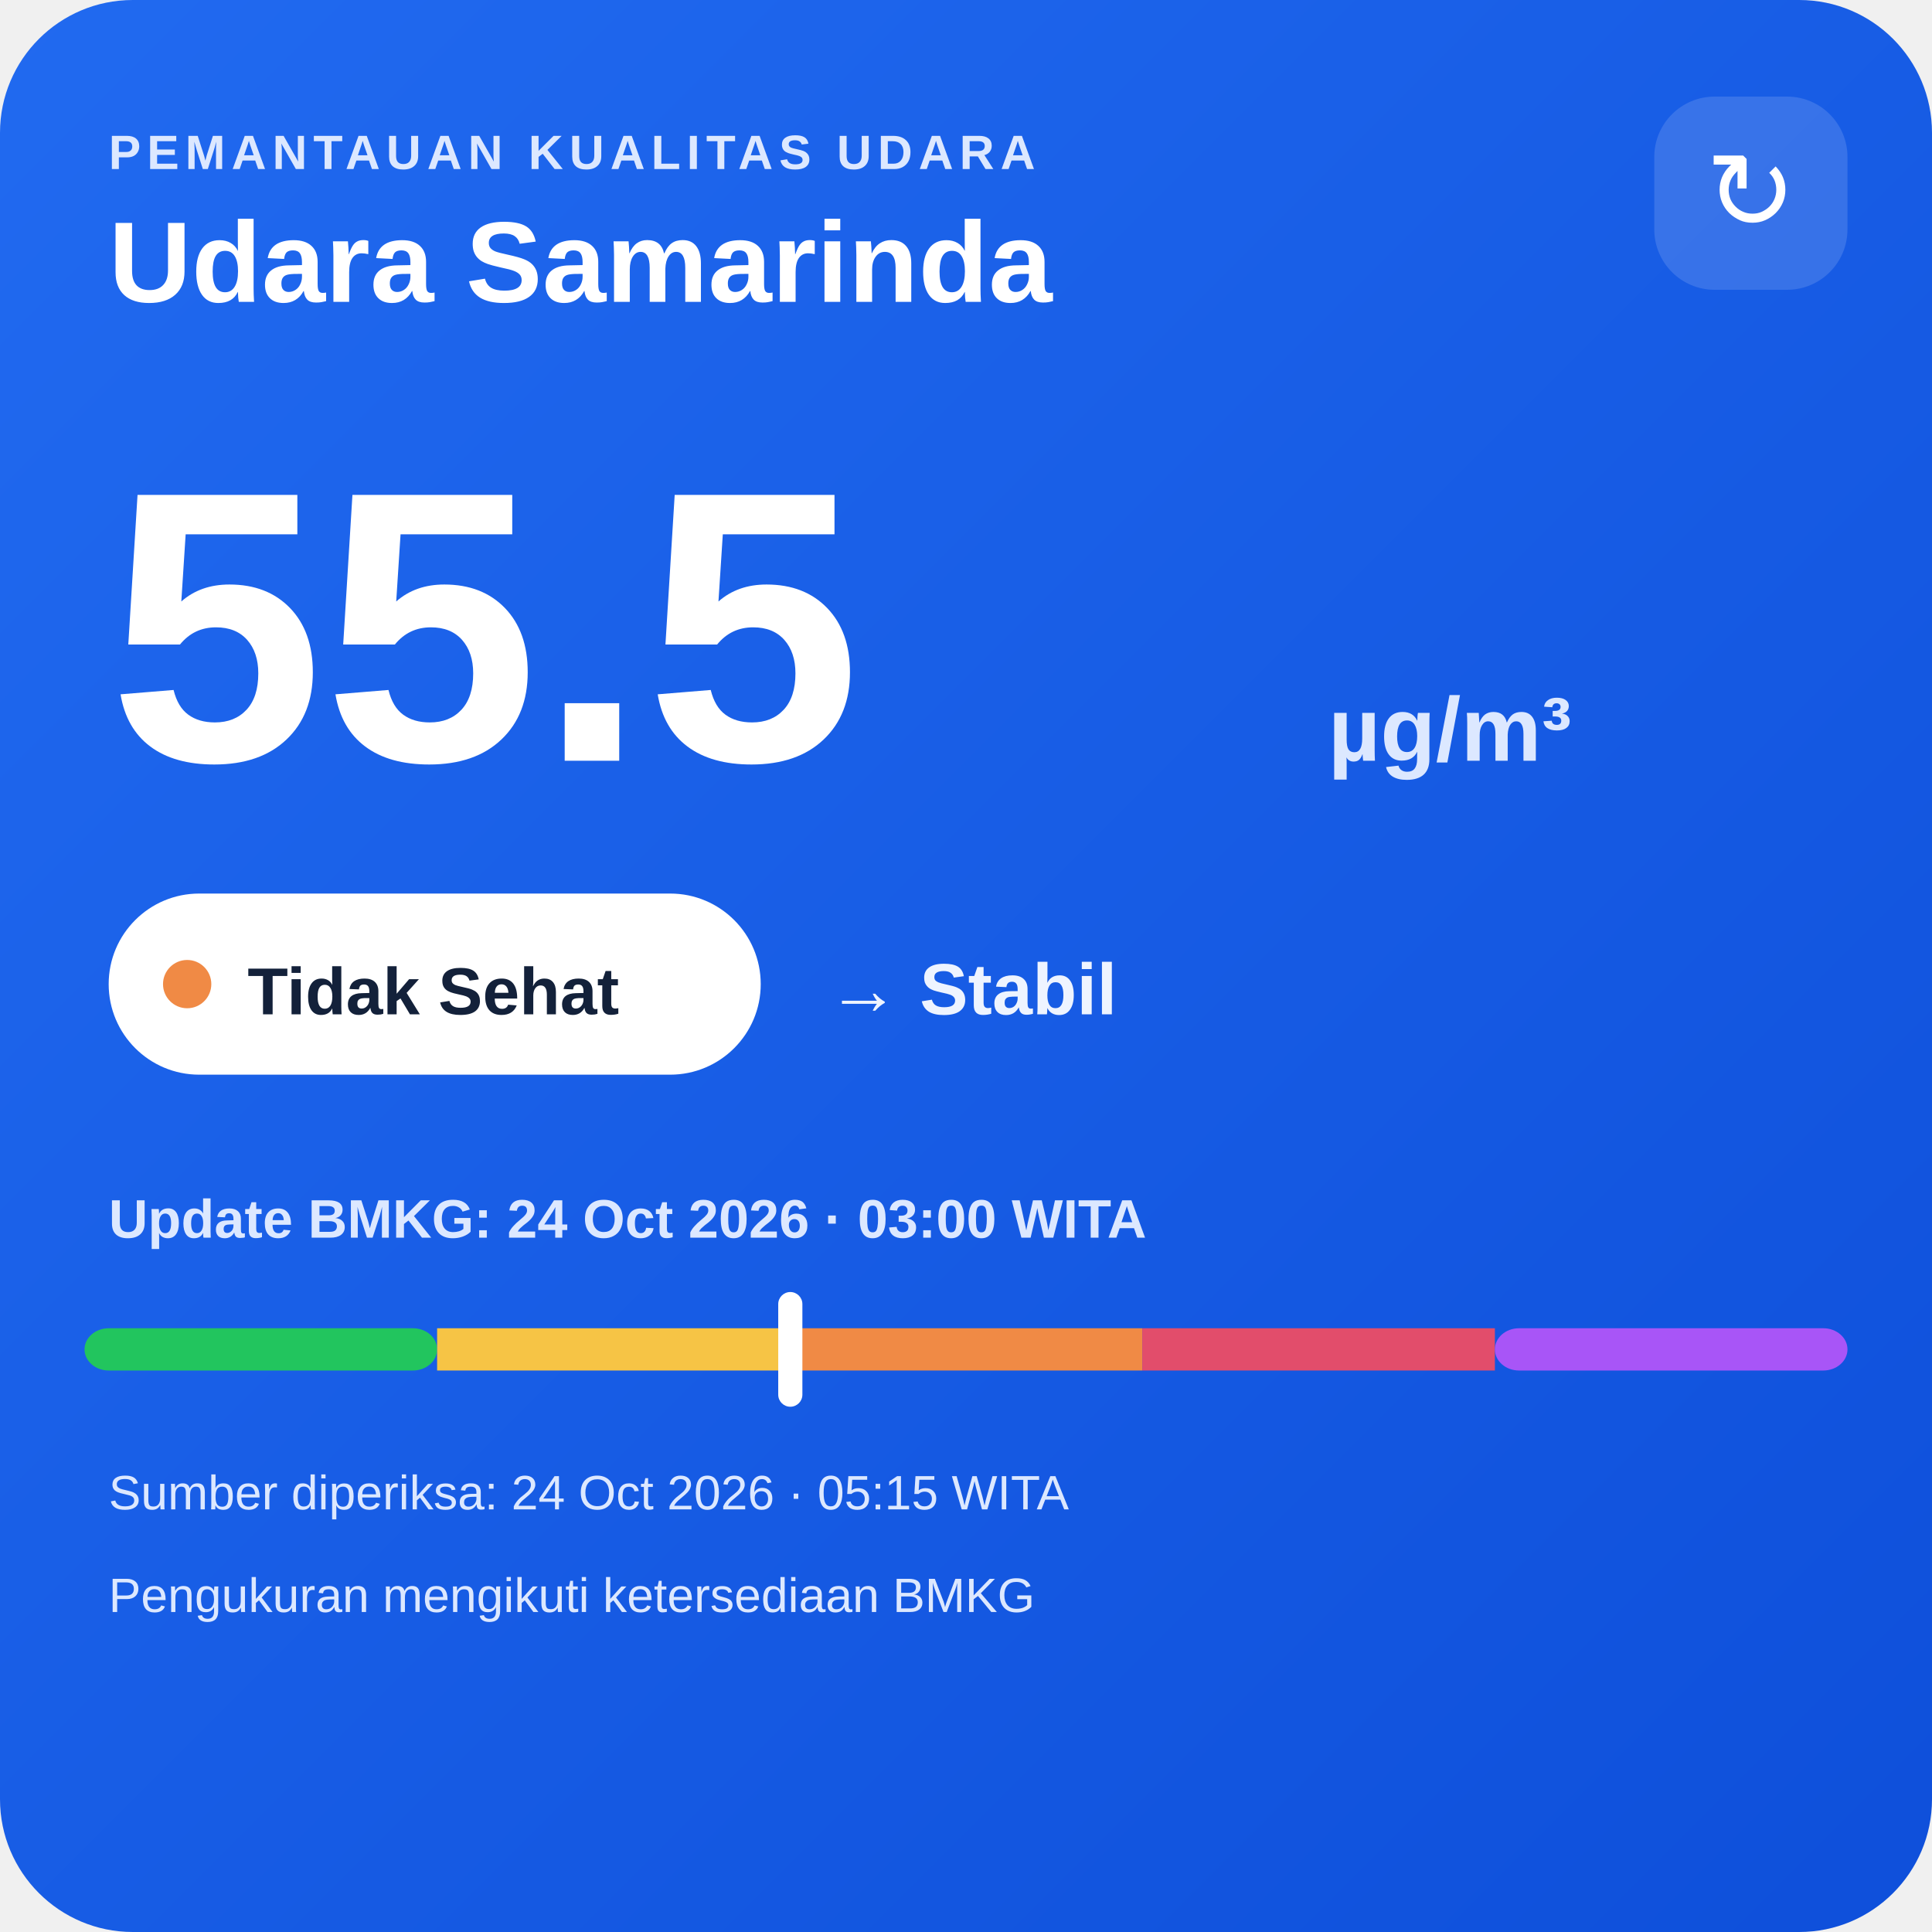
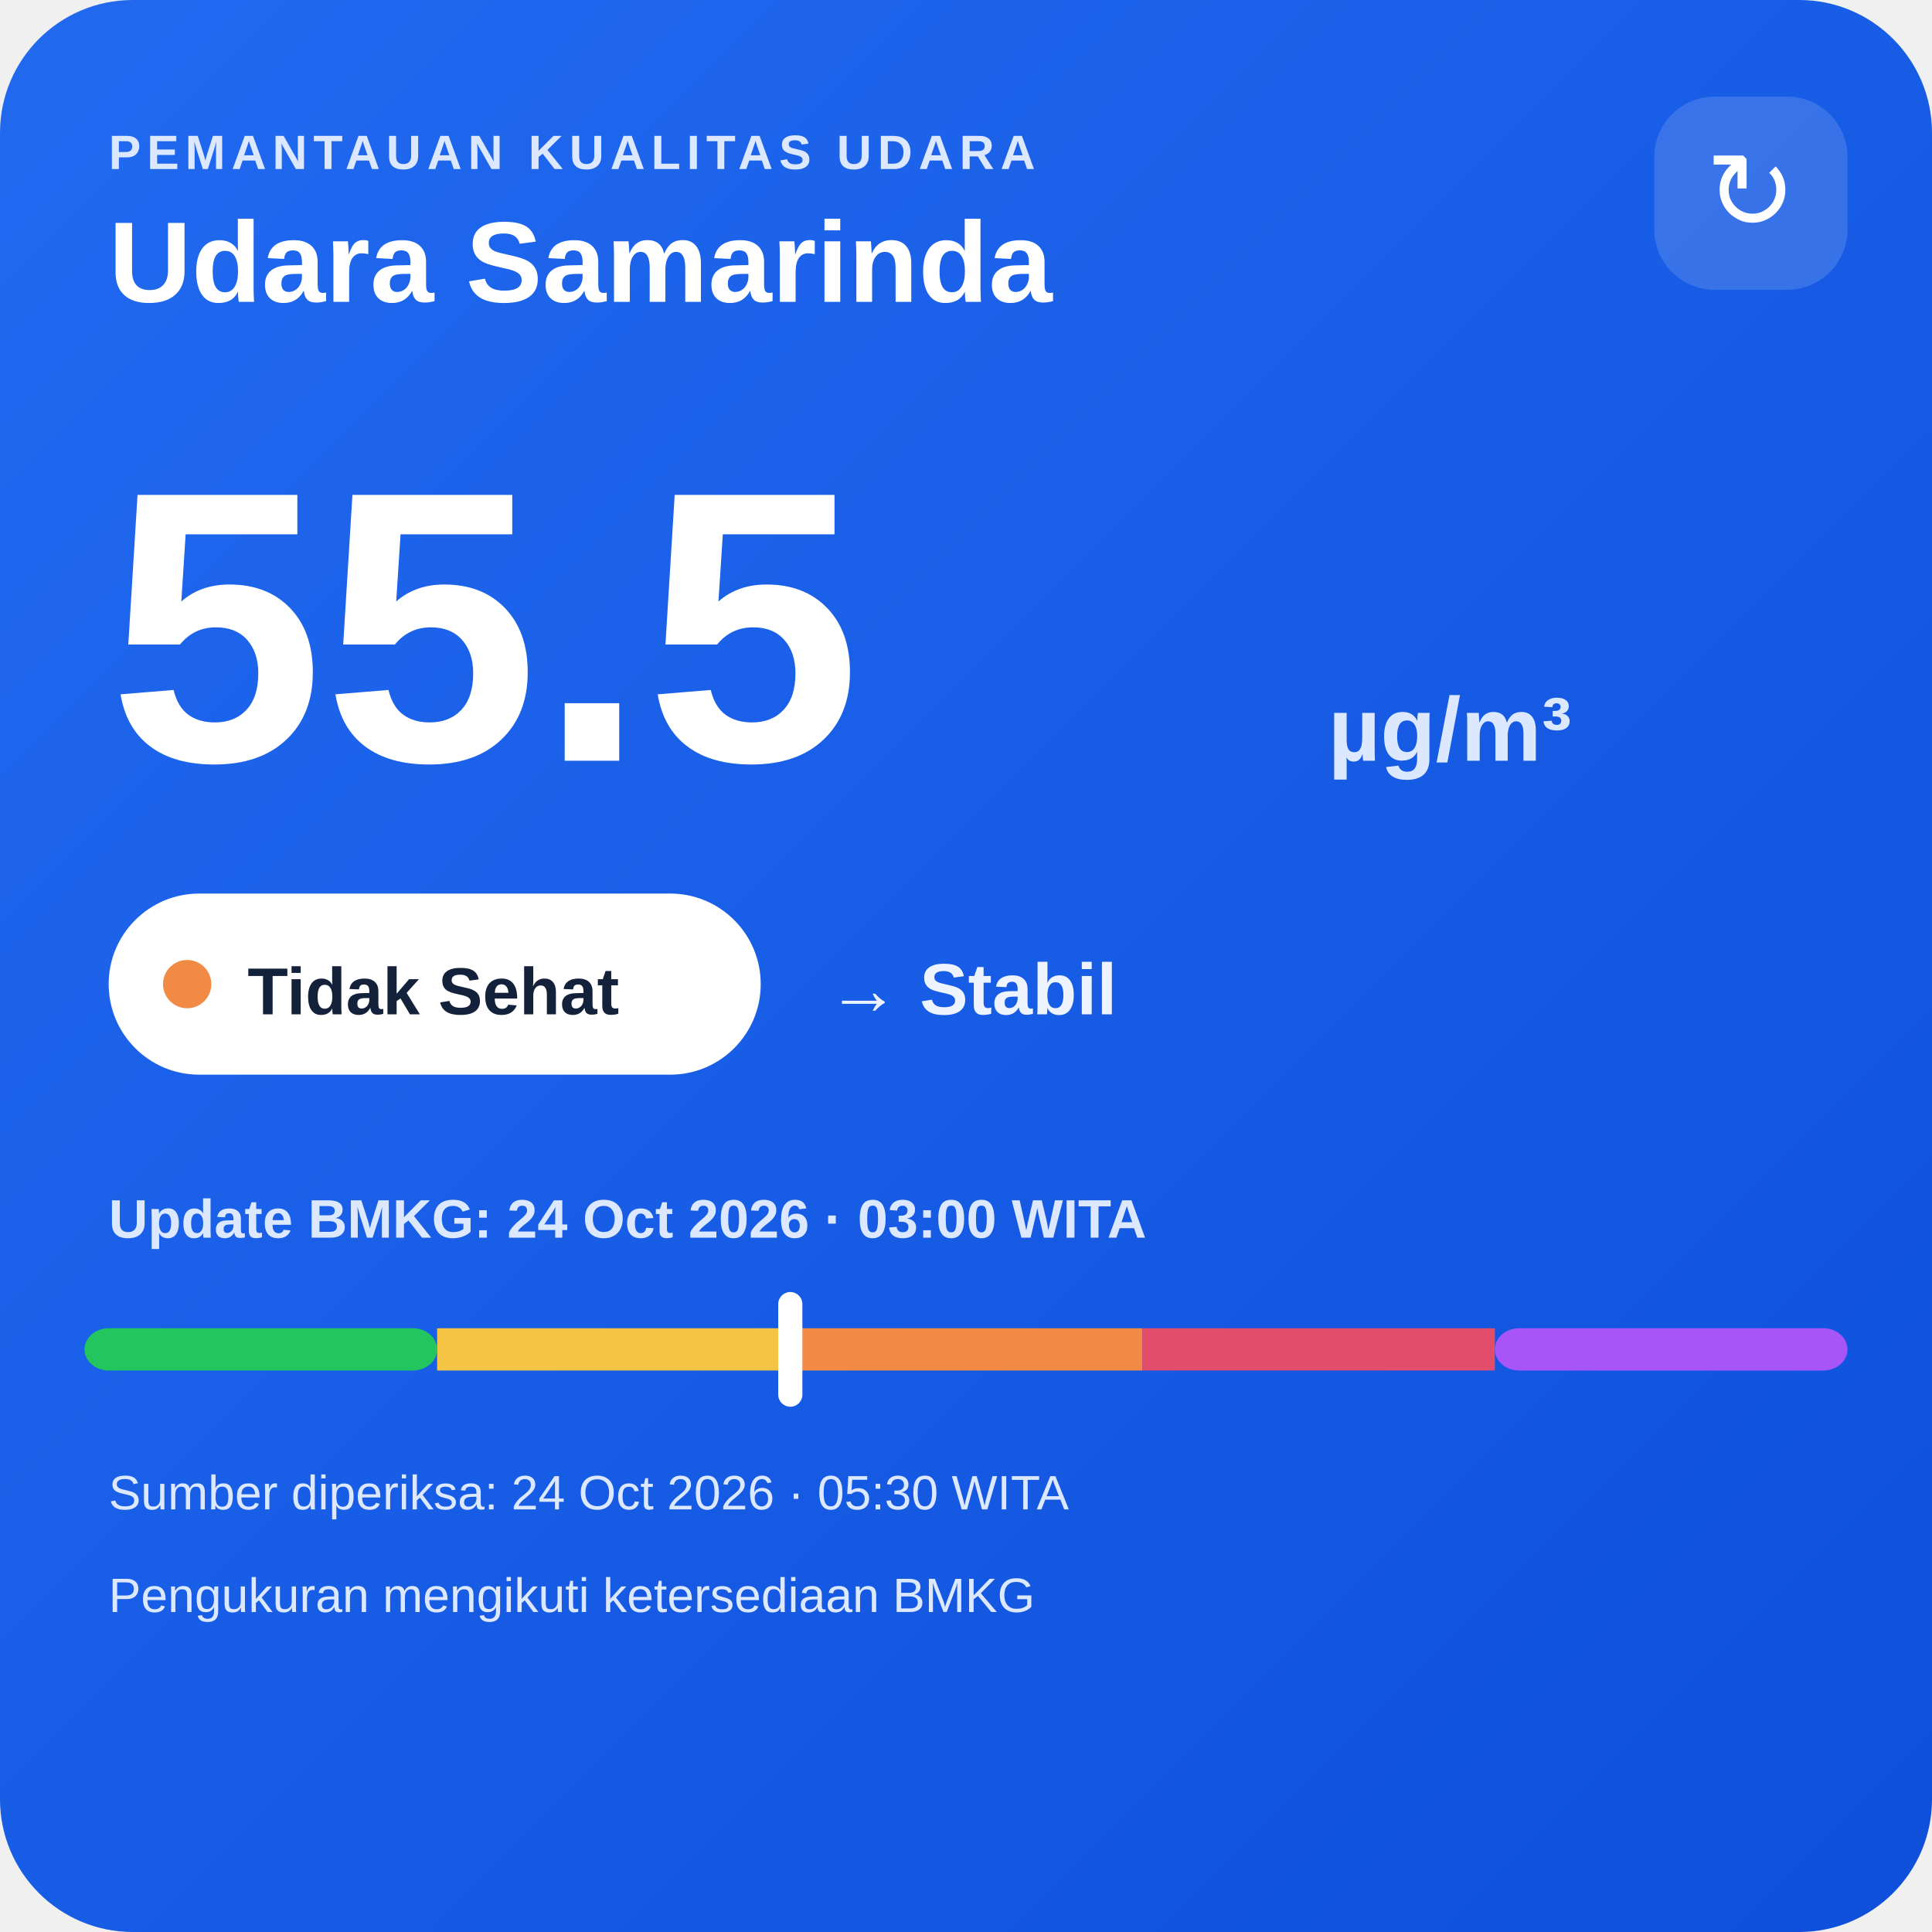
<svg xmlns="http://www.w3.org/2000/svg" width="320" height="320" viewBox="0 0 320 320">
  <defs>
    <linearGradient id="bg" x1="0" y1="0" x2="1" y2="1">
      <stop offset="0" stop-color="#216af0" />
      <stop offset="1" stop-color="#0e4fda" />
    </linearGradient>
  </defs>
  <rect width="320" height="320" rx="22" fill="url(#bg)" />
  <text x="18" y="28" fill="#dce8ff" font-family="Arial,sans-serif" font-size="8" font-weight="700" letter-spacing="1">PEMANTAUAN KUALITAS UDARA</text>
  <text x="18" y="50" fill="#ffffff" font-family="Arial,sans-serif" font-size="19" font-weight="700">Udara Samarinda</text>
  <rect x="274" y="16" width="32" height="32" rx="10" fill="#ffffff" fill-opacity=".14" />
  <text x="290" y="38" text-anchor="middle" fill="#ffffff" font-family="Arial,sans-serif" font-size="18">↻</text>
  <text x="18" y="126" fill="#ffffff" font-family="Arial,sans-serif" font-size="64" font-weight="800">55.5</text>
  <text x="220" y="126" fill="#dce8ff" font-family="Arial,sans-serif" font-size="15" font-weight="700">µg/m³</text>
  <rect x="18" y="148" width="108" height="30" rx="15" fill="#ffffff" />
  <circle cx="31" cy="163" r="4" fill="#f08a45" />
  <text x="41" y="168" fill="#13213a" font-family="Arial,sans-serif" font-size="11" font-weight="700">Tidak Sehat</text>
  <text x="137" y="168" fill="#eef4ff" font-family="Arial,sans-serif" font-size="12" font-weight="700">→ Stabil</text>
  <text x="18" y="205" fill="#dce8ff" font-family="Arial,sans-serif" font-size="9" font-weight="700">Update BMKG: 24 Oct 2026 · 03:00 WITA</text>
  <rect x="14" y="220" width="58.4" height="7" rx="4" fill="#22c55e" />
  <rect x="72.4" y="220" width="58.4" height="7" fill="#f6c445" />
  <rect x="130.8" y="220" width="58.4" height="7" fill="#f08a45" />
  <rect x="189.2" y="220" width="58.4" height="7" fill="#e24d6b" />
  <rect x="247.6" y="220" width="58.4" height="7" rx="4" fill="#a855f7" />
  <rect x="128.9" y="214" width="4" height="19" rx="2" fill="#ffffff" />
-   <text x="18" y="250" fill="#dce8ff" font-family="Arial,sans-serif" font-size="8">Sumber diperiksa: 24 Oct 2026 · 05:15 WITA</text>
+   <text x="18" y="250" fill="#dce8ff" font-family="Arial,sans-serif" font-size="8">Sumber diperiksa: 24 Oct 2026 · 05:30 WITA</text>
  <text x="18" y="267" fill="#dce8ff" font-family="Arial,sans-serif" font-size="8">Pengukuran mengikuti ketersediaan BMKG</text>
</svg>
